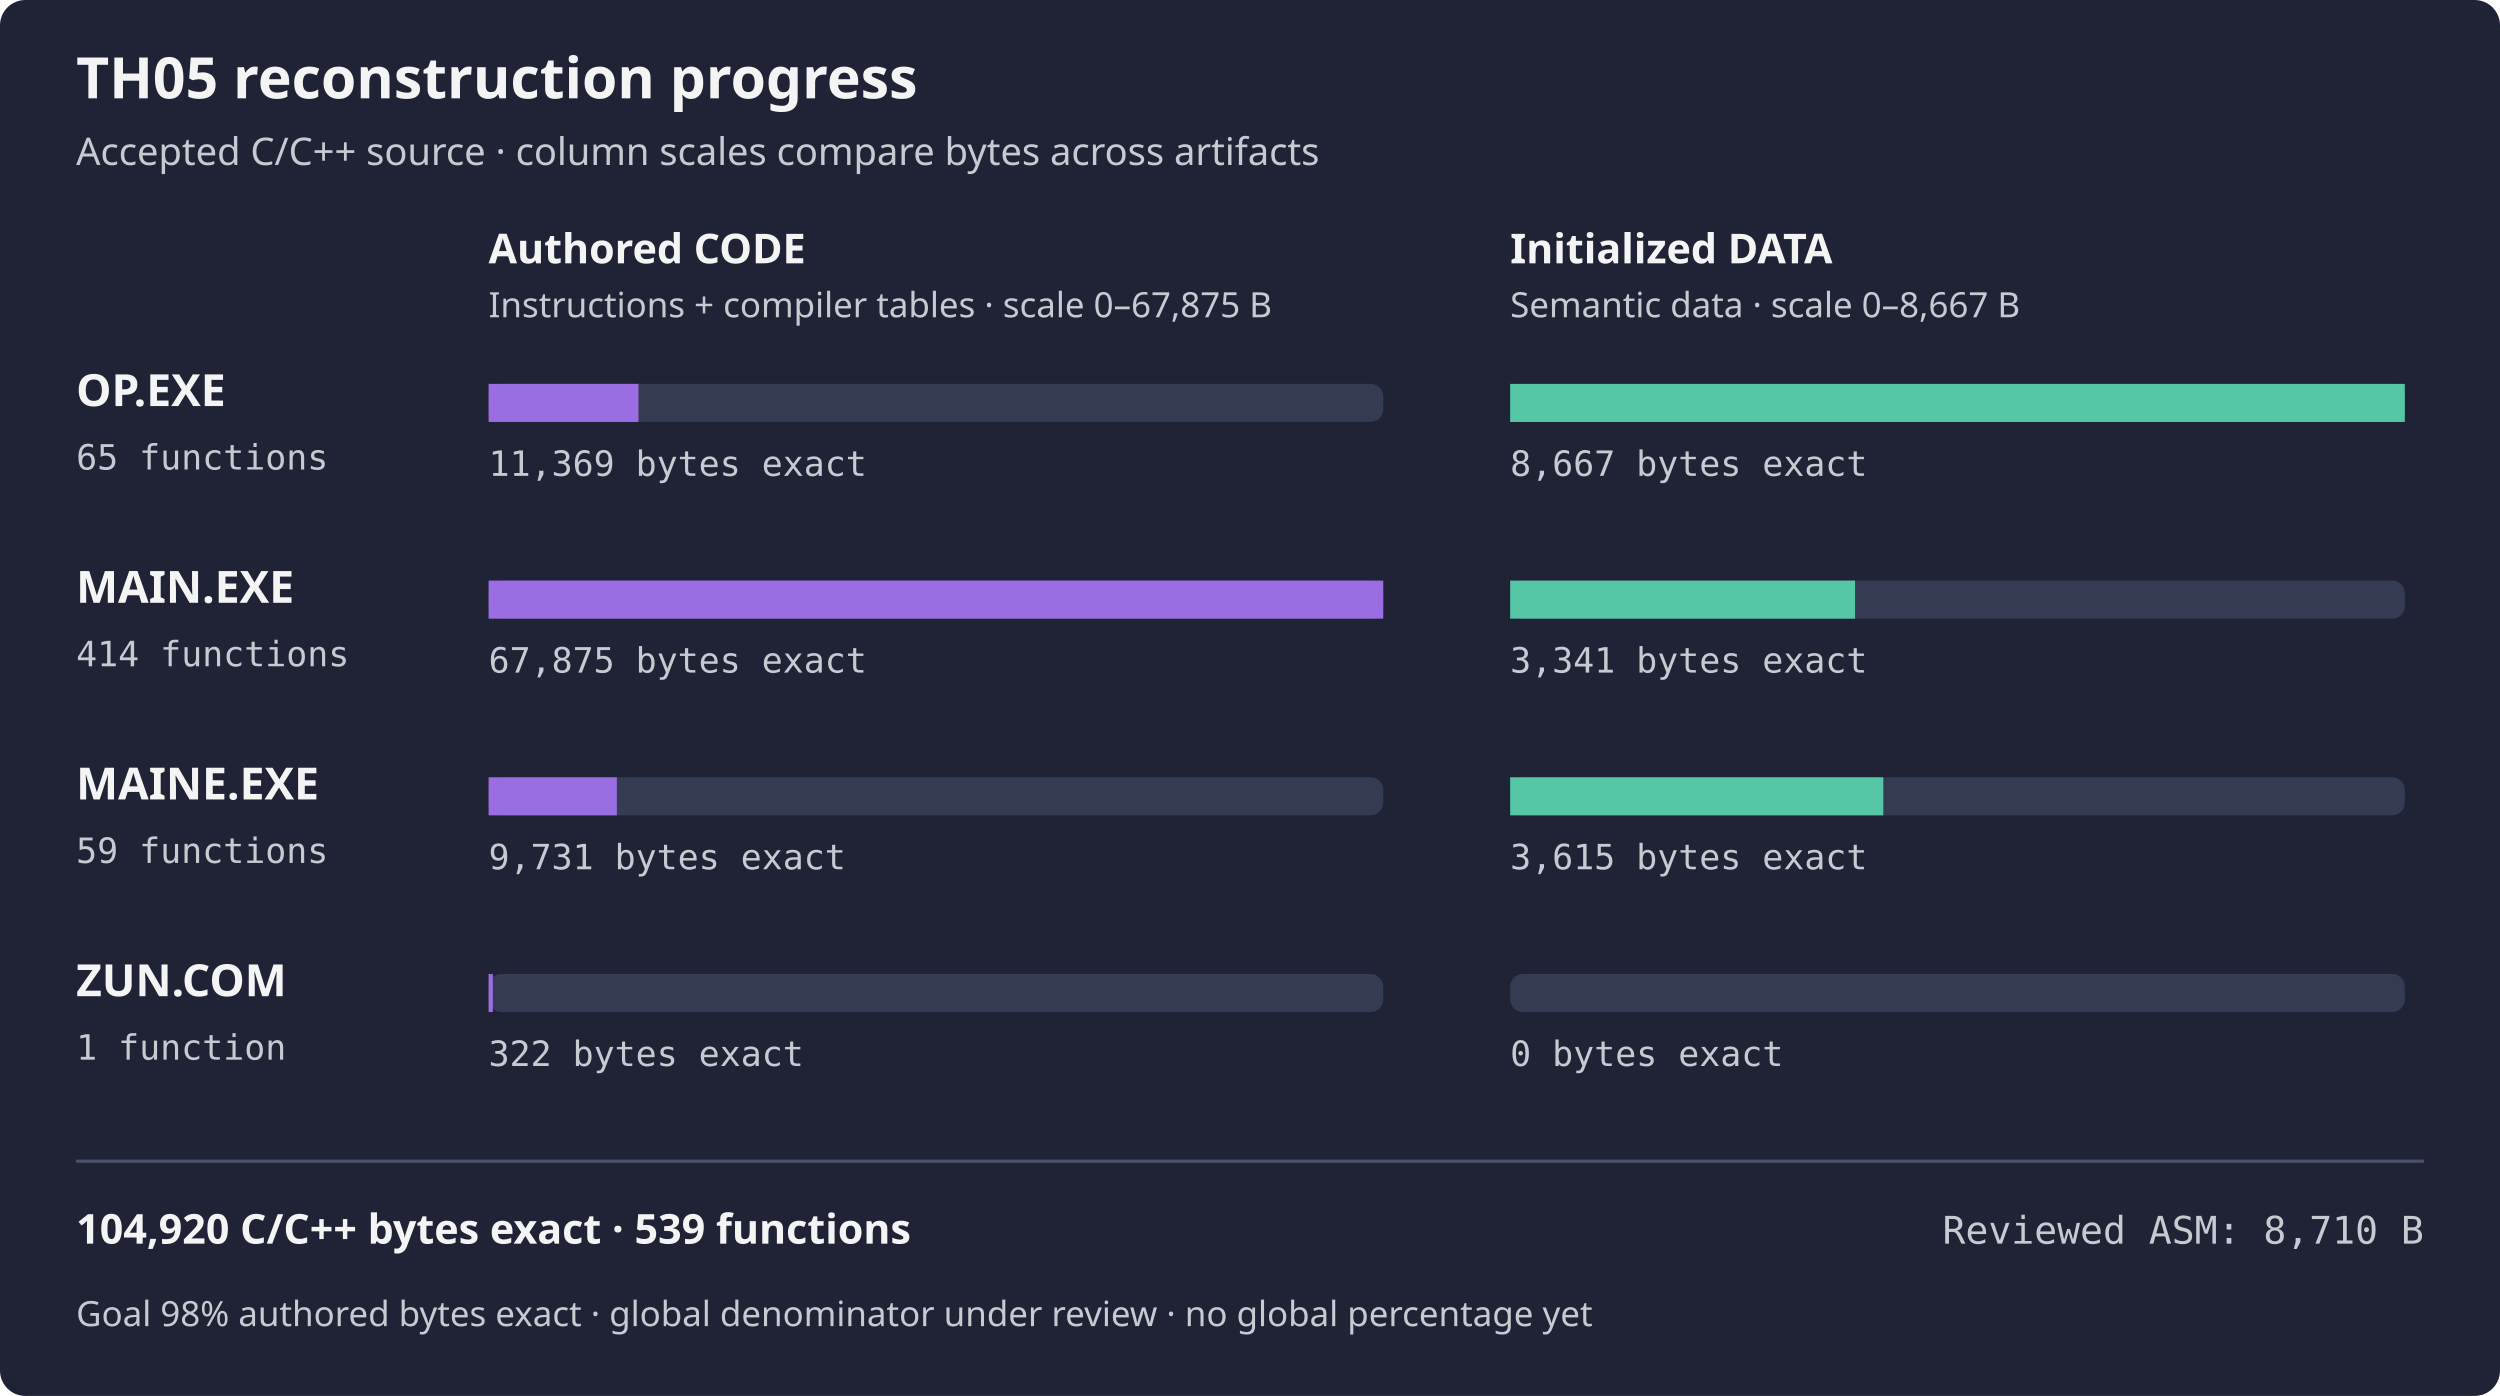
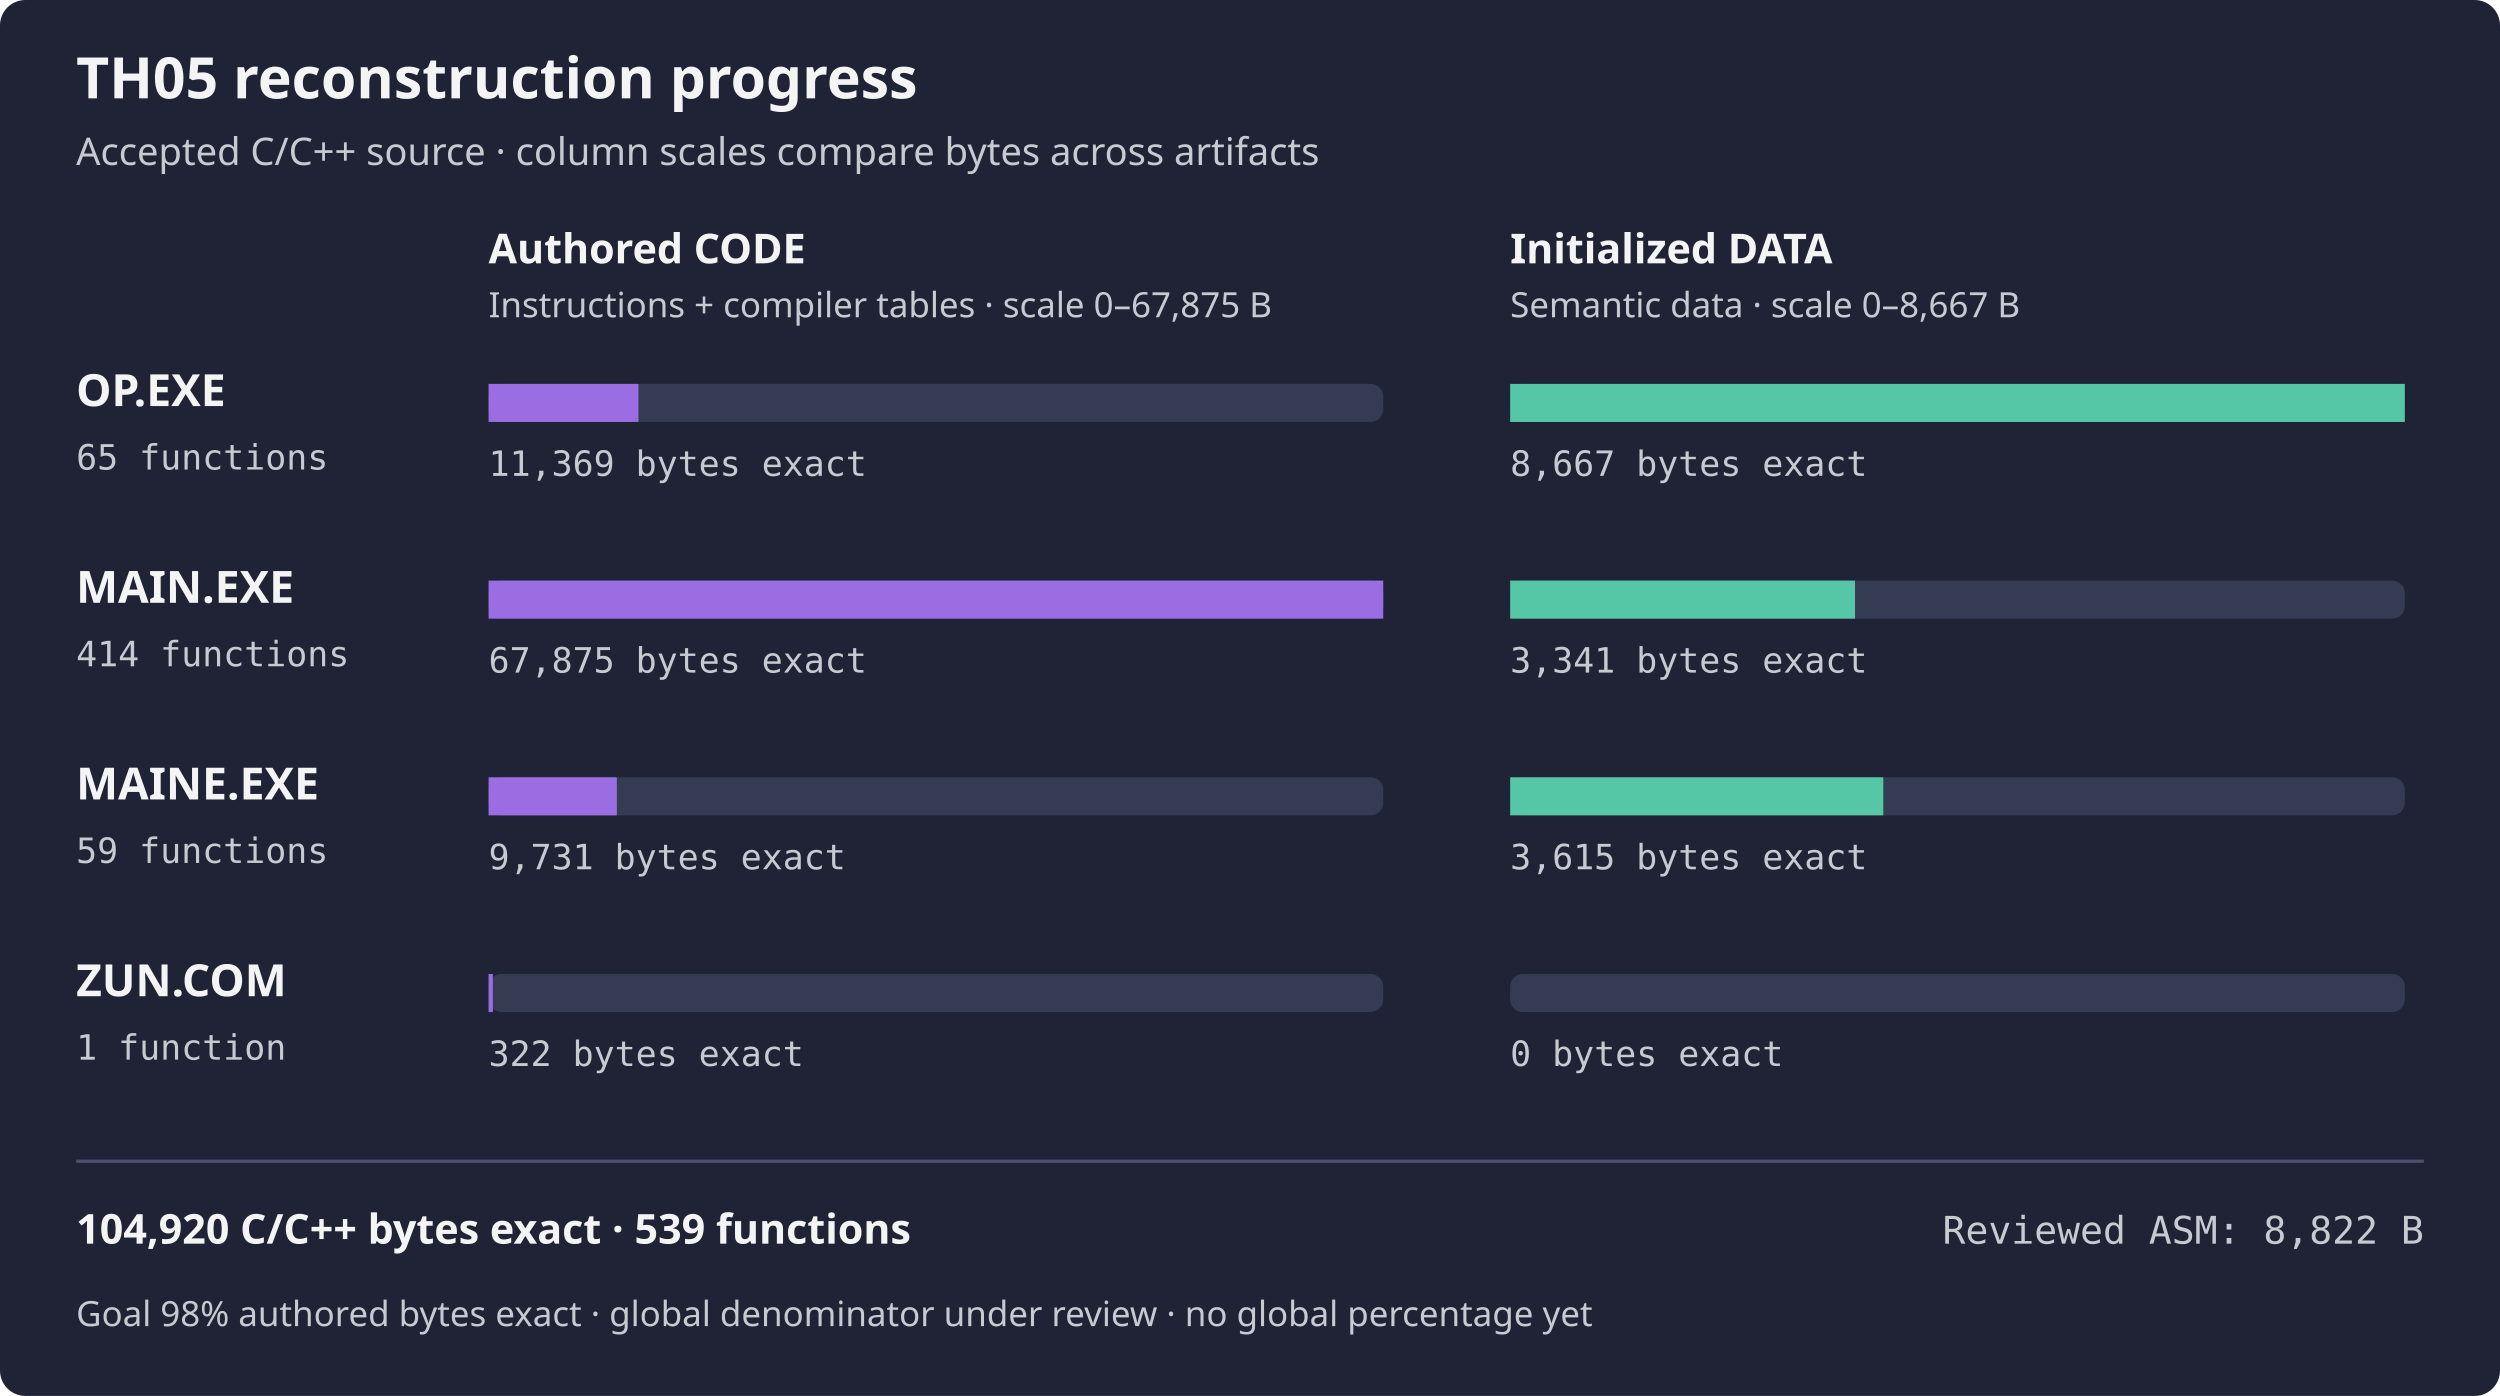
<svg xmlns="http://www.w3.org/2000/svg" width="788" height="440" viewBox="0 0 788 440" role="img" aria-labelledby="title desc">
  <rect width="788" height="440" rx="8" fill="#1f2335" />
  <g fill="#f4f4f5" font-family="sans-serif">
    <text x="24" y="31" font-size="18" font-weight="600">TH05 reconstruction progress</text>
    <text x="24" y="52" fill="#c8cad2" font-size="12">Accepted C/C++ source · column scales compare bytes across artifacts</text>
    <text x="154" y="83" font-size="13" font-weight="600">Authored CODE</text>
    <text x="476" y="83" font-size="13" font-weight="600">Initialized DATA</text>
    <text x="154" y="100" fill="#c8cad2" font-size="11">Instructions + compiler tables · scale 0–67,875 B</text>
    <text x="476" y="100" fill="#c8cad2" font-size="11">Semantic data · scale 0–8,667 B</text>
    <text x="24" y="128" font-size="14" font-weight="600">OP.EXE</text>
    <text x="24" y="148" fill="#c8cad2" font-family="monospace" font-size="11">65 functions</text>
    <rect x="154" y="121" width="282" height="12" rx="4" fill="#353b52" />
    <rect x="154" y="121" width="47.23" height="12" fill="#9b6de3" />
    <rect x="476" y="121" width="282" height="12" rx="4" fill="#353b52" />
    <rect x="476" y="121" width="282.00" height="12" fill="#55c7a6" />
    <text x="154" y="150" fill="#c8cad2" font-family="monospace" font-size="11">11,369 bytes exact</text>
    <text x="476" y="150" fill="#c8cad2" font-family="monospace" font-size="11">8,667 bytes exact</text>
    <text x="24" y="190" font-size="14" font-weight="600">MAIN.EXE</text>
    <text x="24" y="210" fill="#c8cad2" font-family="monospace" font-size="11">414 functions</text>
    <rect x="154" y="183" width="282" height="12" rx="4" fill="#353b52" />
    <rect x="154" y="183" width="282.00" height="12" fill="#9b6de3" />
    <rect x="476" y="183" width="282" height="12" rx="4" fill="#353b52" />
    <rect x="476" y="183" width="108.71" height="12" fill="#55c7a6" />
    <text x="154" y="212" fill="#c8cad2" font-family="monospace" font-size="11">67,875 bytes exact</text>
    <text x="476" y="212" fill="#c8cad2" font-family="monospace" font-size="11">3,341 bytes exact</text>
    <text x="24" y="252" font-size="14" font-weight="600">MAINE.EXE</text>
    <text x="24" y="272" fill="#c8cad2" font-family="monospace" font-size="11">59 functions</text>
    <rect x="154" y="245" width="282" height="12" rx="4" fill="#353b52" />
    <rect x="154" y="245" width="40.43" height="12" fill="#9b6de3" />
    <rect x="476" y="245" width="282" height="12" rx="4" fill="#353b52" />
    <rect x="476" y="245" width="117.62" height="12" fill="#55c7a6" />
    <text x="154" y="274" fill="#c8cad2" font-family="monospace" font-size="11">9,731 bytes exact</text>
    <text x="476" y="274" fill="#c8cad2" font-family="monospace" font-size="11">3,615 bytes exact</text>
    <text x="24" y="314" font-size="14" font-weight="600">ZUN.COM</text>
    <text x="24" y="334" fill="#c8cad2" font-family="monospace" font-size="11">1 function</text>
    <rect x="154" y="307" width="282" height="12" rx="4" fill="#353b52" />
    <rect x="154" y="307" width="1.34" height="12" fill="#9b6de3" />
    <rect x="476" y="307" width="282" height="12" rx="4" fill="#353b52" />
    <rect x="476" y="307" width="0.00" height="12" fill="#55c7a6" />
    <text x="154" y="336" fill="#c8cad2" font-family="monospace" font-size="11">322 bytes exact</text>
    <text x="476" y="336" fill="#c8cad2" font-family="monospace" font-size="11">0 bytes exact</text>
    <path d="M24 366 H764" stroke="#4b526d" />
    <text x="24" y="392" font-size="13" font-weight="600">104,920 C/C++ bytes exact · 539 functions</text>
-     <text x="764" y="392" fill="#c8cad2" text-anchor="end" font-family="monospace" font-size="12">Reviewed ASM: 8,710 B</text>
+     <text x="764" y="392" fill="#c8cad2" text-anchor="end" font-family="monospace" font-size="12">Reviewed ASM: 8,822 B</text>
    <text x="24" y="418" fill="#c8cad2" font-size="11">Goal 98% authored bytes exact · global denominator under review · no global percentage yet</text>
  </g>
</svg>
